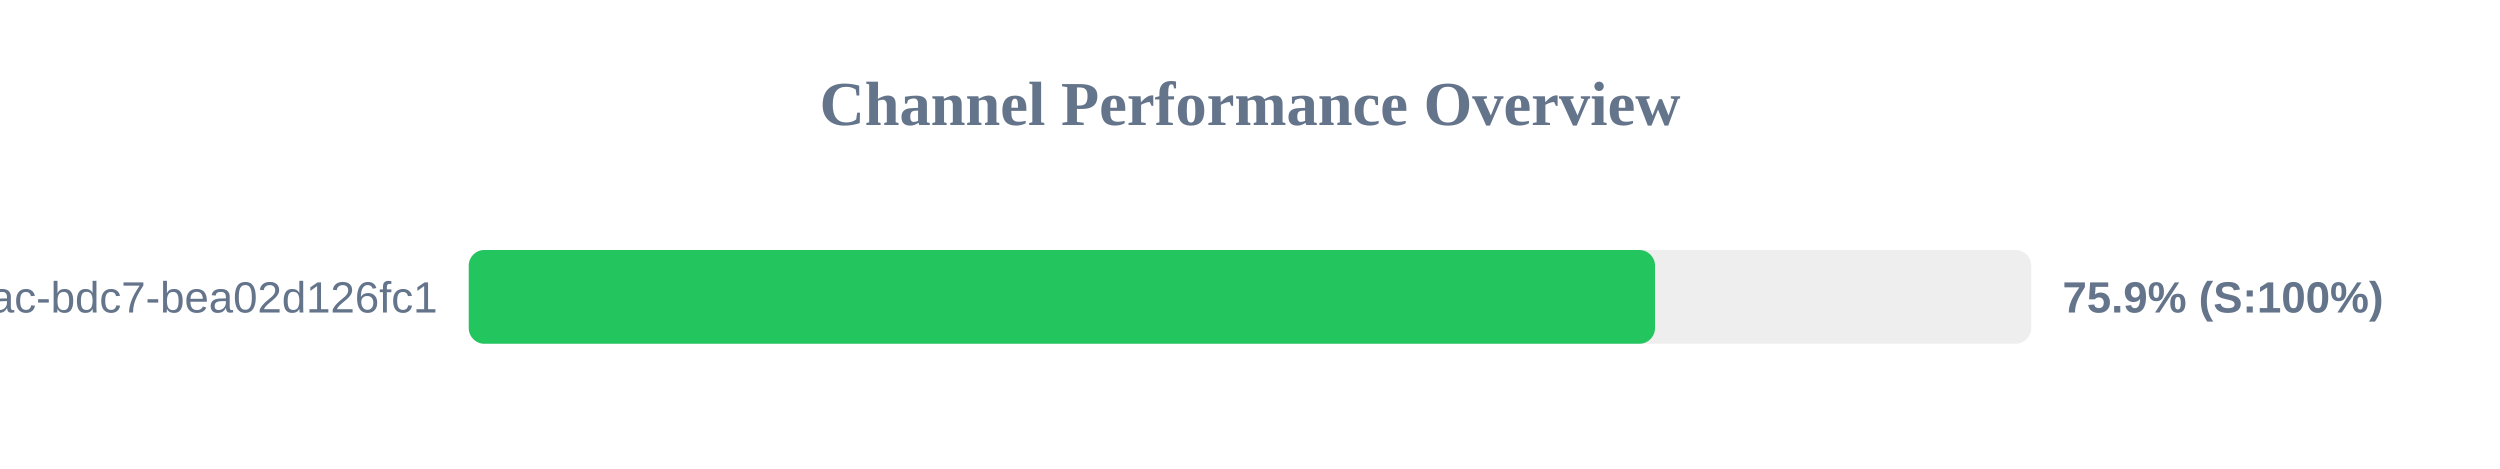
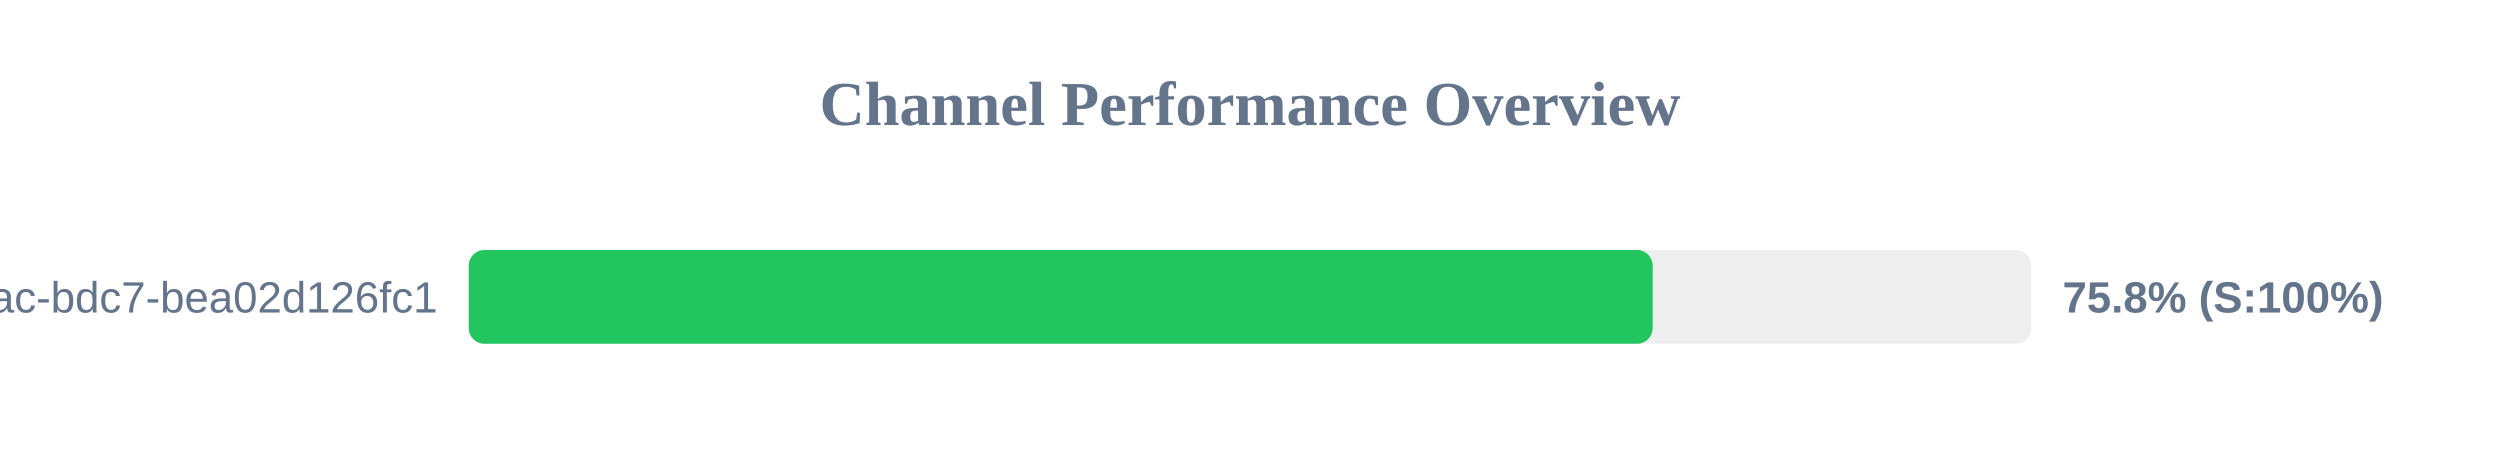
<svg xmlns="http://www.w3.org/2000/svg" width="800" height="150" version="1.1">
  <style>
        .row { font: 14px Arial; fill: #64748b; }
        .score { font: bold 14px Arial; fill: #64748b; }
    </style>
  <text x="400" y="40" text-anchor="middle" font-size="20px" font-weight="bold" fill="#64748b">Channel Performance Overview</text>
  <rect x="150" y="80" width="500" height="30" fill="#eee" rx="5" />
-   <rect x="150" y="80" width="379.6" height="30" fill="#22c55e" rx="5" />
+   <rect x="150" y="80" width="378.85" height="30" fill="#22c55e" rx="5" />
  <text x="140" y="100" text-anchor="end" class="row">?uuid=e31ad3e6-e341-42ac-bdc7-bea02d126fc1</text>
-   <text x="660" y="100" text-anchor="start" class="score">75.9% (S:100%)</text>
+   <text x="660" y="100" text-anchor="start" class="score">75.8% (S:100%)</text>
</svg>
